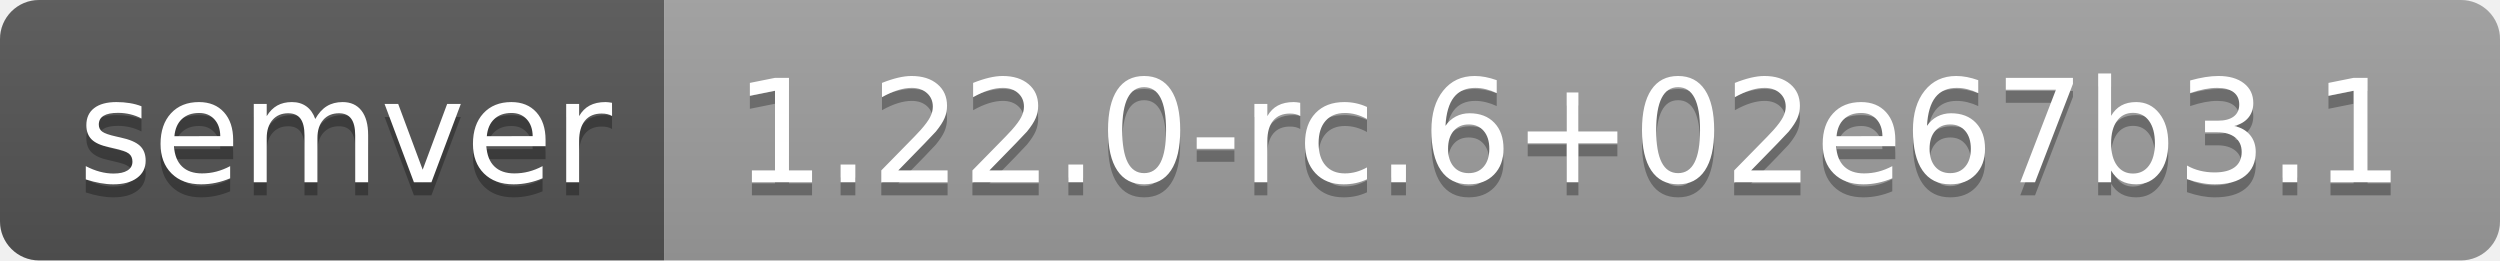
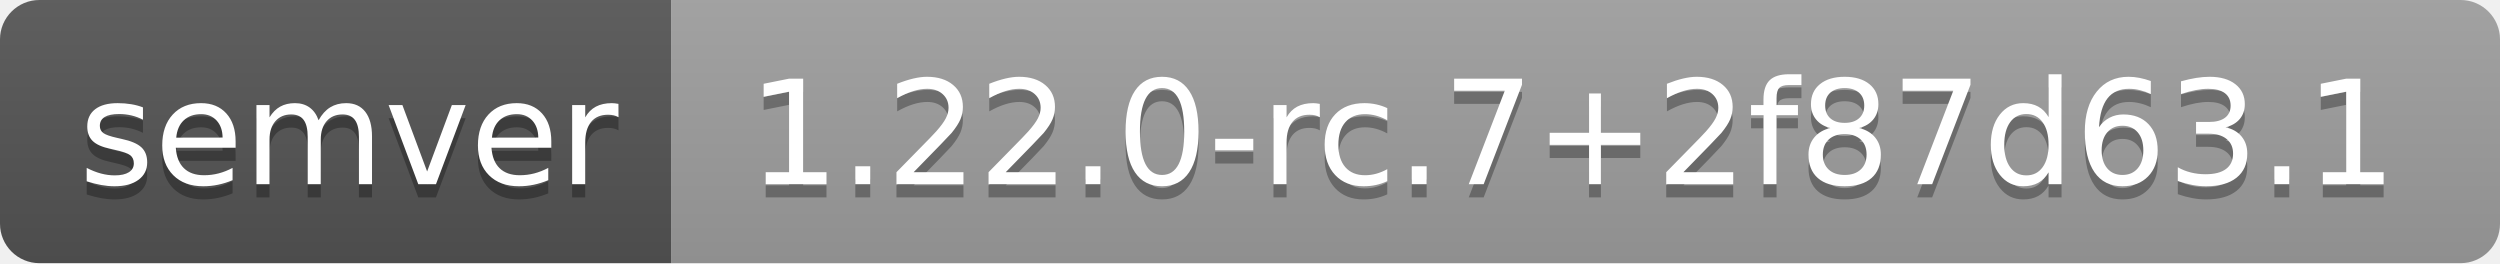
- <svg xmlns="http://www.w3.org/2000/svg" width="192" height="20" role="img" aria-label="semver: 1.22.0-rc.6+02e67b3.1">
+ <svg xmlns="http://www.w3.org/2000/svg" width="190" height="20" role="img" aria-label="semver: 1.22.0-rc.7+2f87d63.1">
  <linearGradient id="s" x2="0" y2="100%">
    <stop offset="0" stop-color="#bbb" stop-opacity=".1" />
    <stop offset="1" stop-opacity=".1" />
  </linearGradient>
  <clipPath id="r">
-     <rect width="192" height="20" rx="3" fill="#fff" />
+     <rect width="190" height="20" rx="3" fill="#fff" />
  </clipPath>
  <g clip-path="url(#r)">
    <rect width="51" height="20" fill="#555" />
-     <rect x="51" width="141" height="20" fill="#9f9f9f" />
-     <rect width="192" height="20" fill="url(#s)" />
+     <rect x="51" width="139" height="20" fill="#9f9f9f" />
+     <rect width="190" height="20" fill="url(#s)" />
  </g>
  <g fill="#fff" text-anchor="middle" font-family="Verdana,Geneva,DejaVu Sans,sans-serif" text-rendering="geometricPrecision" font-size="110">
    <text aria-hidden="true" x="265" y="150" fill="#010101" fill-opacity=".3" transform="scale(.1)" textLength="410">semver</text>
    <text x="265" y="140" transform="scale(.1)" fill="#fff" textLength="410">semver</text>
-     <text aria-hidden="true" x="1205" y="150" fill="#010101" fill-opacity=".3" transform="scale(.1)" textLength="1310">1.22.0-rc.6+02e67b3.1</text>
-     <text x="1205" y="140" transform="scale(.1)" fill="#fff" textLength="1310">1.22.0-rc.6+02e67b3.1</text>
+     <text aria-hidden="true" x="1195" y="150" fill="#010101" fill-opacity=".3" transform="scale(.1)" textLength="1290">1.22.0-rc.7+2f87d63.1</text>
+     <text x="1195" y="140" transform="scale(.1)" fill="#fff" textLength="1290">1.22.0-rc.7+2f87d63.1</text>
  </g>
</svg>
